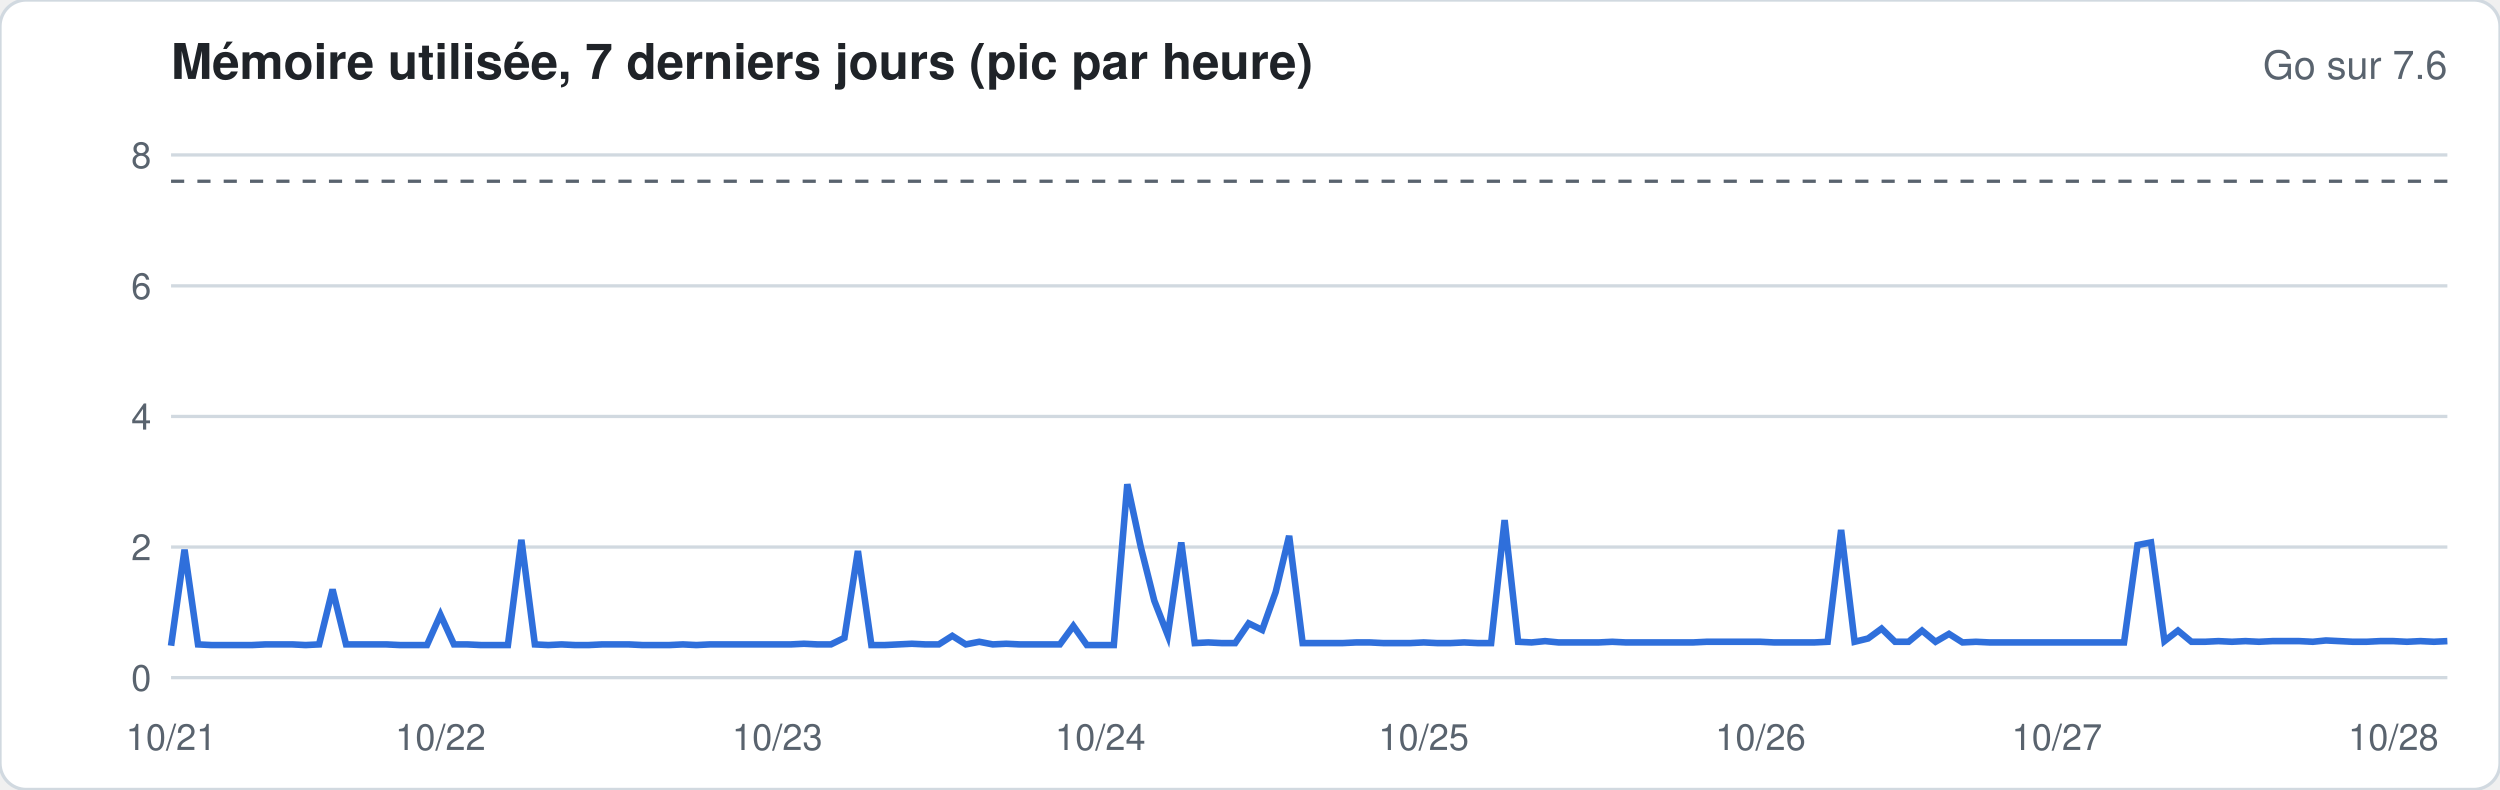
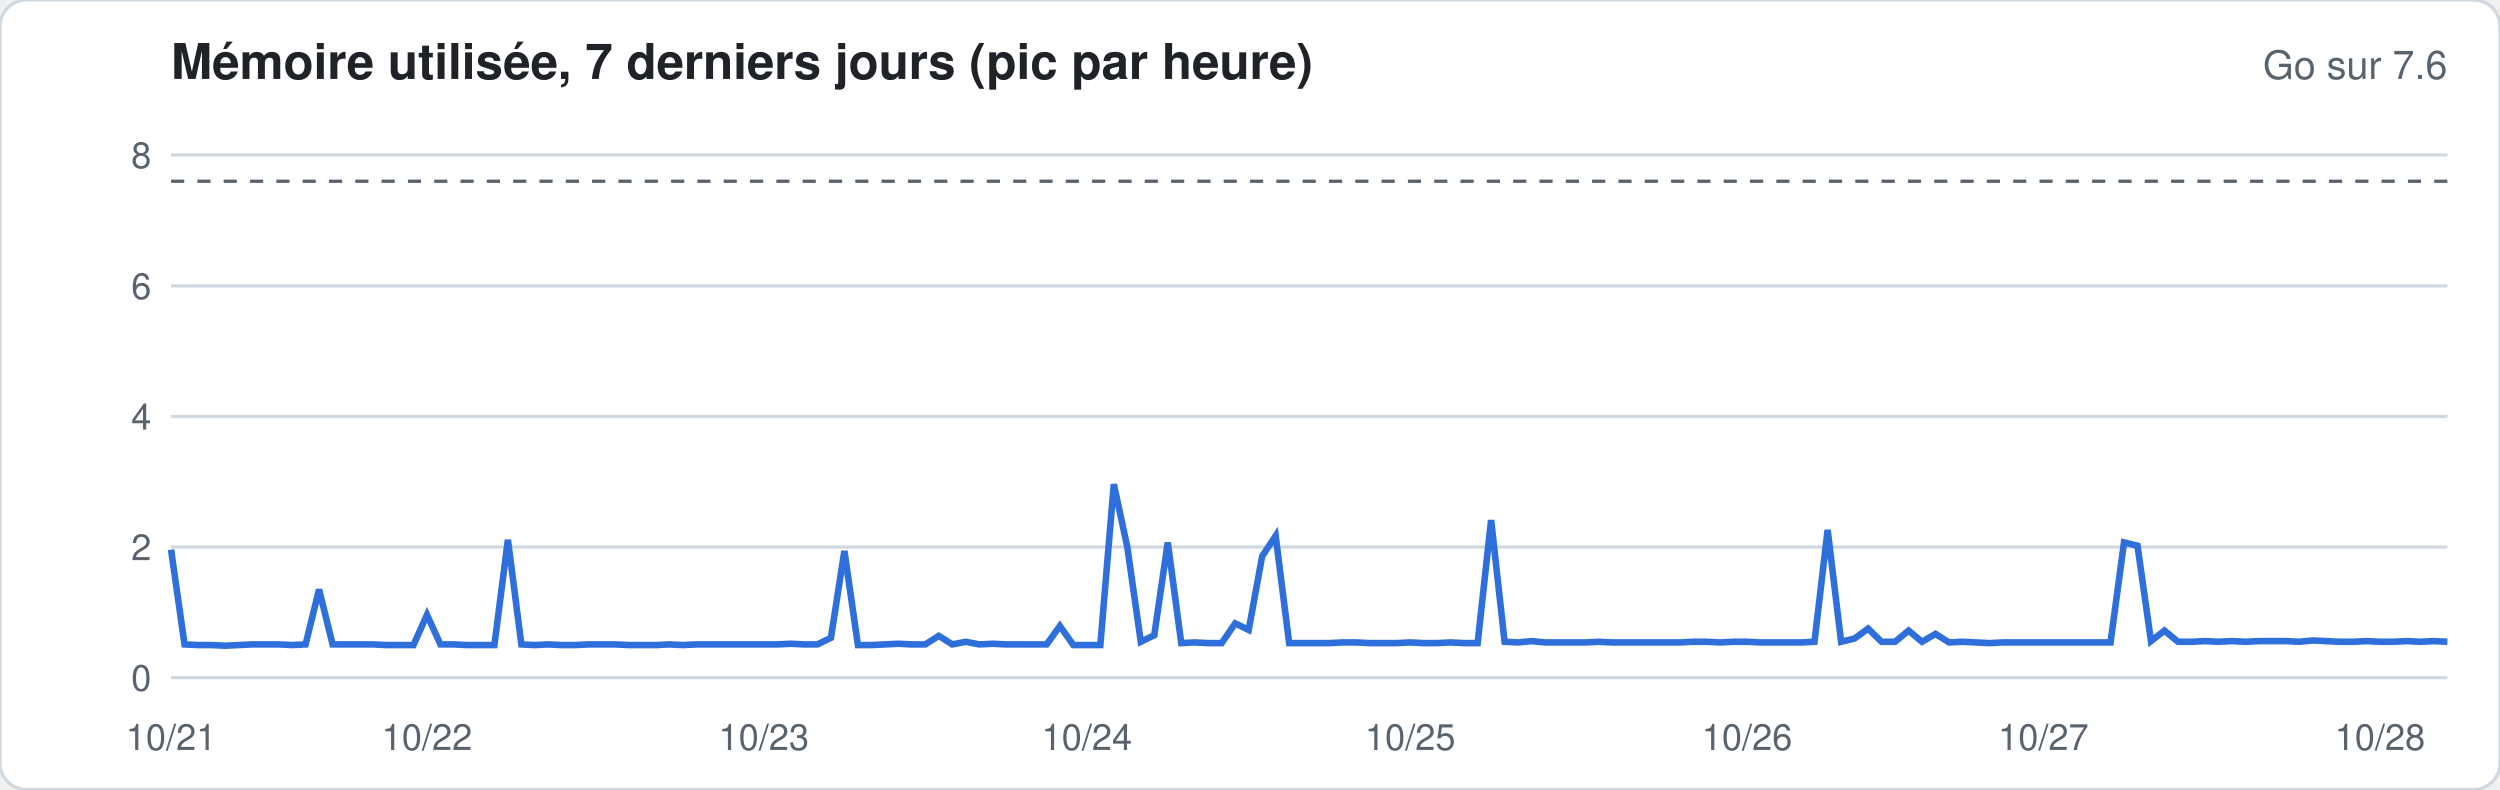
<svg xmlns="http://www.w3.org/2000/svg" width="760" height="240" viewBox="0 0 760 240" font-family="-apple-system,Segoe UI,Helvetica,Arial,sans-serif">
  <rect width="760" height="240" rx="8" fill="#ffffff" stroke="#d1d9e0" />
  <text x="52" y="24" font-size="15" font-weight="600" fill="#1f2328">Mémoire utilisée, 7 derniers jours (pic par heure)</text>
  <text x="744" y="24" font-size="12" fill="#59636e" text-anchor="end">Go sur 7.6</text>
  <line x1="52" x2="744" y1="206.0" y2="206.0" stroke="#d1d9e0" stroke-width="1" />
  <text x="46" y="210.0" font-size="11" fill="#59636e" text-anchor="end">0</text>
  <line x1="52" x2="744" y1="166.3" y2="166.3" stroke="#d1d9e0" stroke-width="1" />
  <text x="46" y="170.3" font-size="11" fill="#59636e" text-anchor="end">2</text>
  <line x1="52" x2="744" y1="126.6" y2="126.6" stroke="#d1d9e0" stroke-width="1" />
  <text x="46" y="130.6" font-size="11" fill="#59636e" text-anchor="end">4</text>
  <line x1="52" x2="744" y1="86.9" y2="86.9" stroke="#d1d9e0" stroke-width="1" />
  <text x="46" y="90.9" font-size="11" fill="#59636e" text-anchor="end">6</text>
  <line x1="52" x2="744" y1="47.1" y2="47.1" stroke="#d1d9e0" stroke-width="1" />
  <text x="46" y="51.1" font-size="11" fill="#59636e" text-anchor="end">8</text>
  <line x1="52" x2="744" y1="55.1" y2="55.1" stroke="#59636e" stroke-dasharray="4 4" />
-   <polyline fill="none" stroke="#2f6fdb" stroke-width="2" points="52.0,196.3 56.1,167.1 60.2,195.9 64.3,196.1 68.4,196.1 72.5,196.1 76.6,196.1 80.7,195.9 84.8,195.9 88.9,195.9 92.9,196.1 97.0,195.9 101.1,179.2 105.2,195.9 109.3,195.9 113.4,195.9 117.5,195.9 121.6,196.1 125.7,196.1 129.8,196.1 133.9,186.9 138.0,195.9 142.1,195.9 146.2,196.1 150.3,196.1 154.4,196.1 158.5,164.1 162.6,195.9 166.7,196.1 170.7,195.9 174.8,196.1 178.9,196.1 183.0,195.9 187.1,195.9 191.2,195.9 195.3,196.1 199.4,196.1 203.5,196.1 207.6,195.9 211.7,196.1 215.8,195.9 219.9,195.9 224.0,195.9 228.1,195.9 232.2,195.9 236.3,195.9 240.4,195.9 244.4,195.7 248.5,195.9 252.6,195.9 256.7,193.9 260.8,167.5 264.9,196.1 269.0,196.1 273.1,195.9 277.2,195.7 281.3,195.9 285.4,195.9 289.5,193.3 293.6,195.9 297.7,195.1 301.8,195.9 305.9,195.7 310.0,195.9 314.1,195.9 318.2,195.9 322.2,195.9 326.3,190.3 330.4,196.1 334.5,196.1 338.6,196.1 342.7,147.2 346.8,166.3 350.9,182.6 355.0,193.1 359.1,164.9 363.2,195.5 367.3,195.3 371.4,195.5 375.5,195.5 379.6,189.5 383.7,191.5 387.8,180.0 391.9,162.9 396.0,195.5 400.0,195.5 404.1,195.5 408.2,195.5 412.3,195.3 416.4,195.3 420.5,195.5 424.6,195.5 428.7,195.5 432.8,195.3 436.9,195.5 441.0,195.5 445.1,195.3 449.2,195.5 453.3,195.5 457.4,158.1 461.5,195.1 465.6,195.3 469.7,194.9 473.8,195.3 477.8,195.3 481.9,195.3 486.0,195.3 490.1,195.1 494.2,195.3 498.3,195.3 502.4,195.3 506.5,195.3 510.6,195.3 514.7,195.3 518.8,195.1 522.9,195.1 527.0,195.1 531.1,195.1 535.2,195.1 539.3,195.3 543.4,195.3 547.5,195.3 551.6,195.3 555.6,195.1 559.7,161.1 563.8,195.1 567.9,194.1 572.0,191.1 576.1,195.1 580.2,195.1 584.3,191.7 588.4,195.1 592.5,192.7 596.6,195.3 600.7,195.1 604.8,195.3 608.9,195.3 613.0,195.3 617.1,195.3 621.2,195.3 625.3,195.3 629.3,195.3 633.4,195.3 637.5,195.3 641.6,195.3 645.7,195.3 649.8,165.7 653.9,164.9 658.0,194.9 662.1,191.7 666.2,195.1 670.3,195.1 674.4,194.9 678.5,195.1 682.6,194.9 686.7,195.1 690.8,194.9 694.9,194.9 699.0,194.9 703.1,195.1 707.1,194.7 711.2,194.9 715.3,195.1 719.4,195.1 723.5,194.9 727.6,194.9 731.7,195.1 735.8,194.9 739.9,195.1 744.0,194.9" />
+   <polyline fill="none" stroke="#2f6fdb" stroke-width="2" points="52.0,167.1 56.1,195.9 60.2,196.1 64.3,196.1 68.4,196.3 72.5,196.1 76.6,195.9 80.7,195.9 84.8,195.9 88.9,196.1 92.9,195.9 97.0,179.2 101.1,195.9 105.2,195.9 109.3,195.9 113.4,195.9 117.5,196.1 121.6,196.1 125.7,196.1 129.8,186.9 133.9,195.9 138.0,195.9 142.1,196.1 146.2,196.1 150.3,196.1 154.4,164.1 158.5,195.9 162.6,196.1 166.7,195.9 170.7,196.1 174.8,196.1 178.9,195.9 183.0,195.9 187.1,195.9 191.2,196.1 195.3,196.1 199.4,196.1 203.5,195.9 207.6,196.1 211.7,195.9 215.8,195.9 219.9,195.9 224.0,195.9 228.1,195.9 232.2,195.9 236.3,195.9 240.4,195.7 244.4,195.9 248.5,195.9 252.6,193.9 256.7,167.5 260.8,196.1 264.9,196.1 269.0,195.9 273.1,195.7 277.2,195.9 281.3,195.9 285.4,193.3 289.5,195.9 293.6,195.1 297.7,195.9 301.8,195.7 305.9,195.9 310.0,195.9 314.1,195.9 318.2,195.9 322.2,190.3 326.3,196.1 330.4,196.1 334.5,196.1 338.6,147.2 342.7,166.3 346.8,195.1 350.9,193.1 355.0,164.9 359.1,195.5 363.2,195.3 367.3,195.5 371.4,195.5 375.5,189.5 379.6,191.5 383.7,169.1 387.8,162.9 391.9,195.5 396.0,195.5 400.0,195.5 404.1,195.5 408.2,195.3 412.3,195.3 416.4,195.5 420.5,195.5 424.6,195.5 428.7,195.3 432.8,195.5 436.9,195.5 441.0,195.3 445.1,195.5 449.2,195.5 453.3,158.1 457.4,195.1 461.5,195.3 465.6,194.9 469.7,195.3 473.8,195.3 477.8,195.3 481.9,195.3 486.0,195.1 490.1,195.3 494.2,195.3 498.3,195.3 502.4,195.3 506.5,195.3 510.6,195.3 514.7,195.1 518.8,195.1 522.9,195.3 527.0,195.1 531.1,195.1 535.2,195.3 539.3,195.3 543.4,195.3 547.5,195.3 551.6,195.1 555.6,161.1 559.7,195.1 563.8,194.1 567.9,191.1 572.0,195.1 576.1,195.1 580.2,191.7 584.3,195.1 588.4,192.7 592.5,195.3 596.6,195.1 600.7,195.3 604.8,195.5 608.9,195.3 613.0,195.3 617.1,195.3 621.2,195.3 625.3,195.3 629.3,195.3 633.4,195.3 637.5,195.3 641.6,195.3 645.7,164.9 649.8,165.9 653.9,194.9 658.0,191.7 662.1,195.1 666.2,195.1 670.3,194.9 674.4,195.1 678.5,194.9 682.6,195.1 686.7,194.9 690.8,194.9 694.9,194.9 699.0,195.1 703.1,194.7 707.1,194.9 711.2,195.1 715.3,195.1 719.4,194.9 723.5,195.1 727.6,195.1 731.7,194.9 735.8,195.1 739.9,194.9 744.0,195.1" />
  <text x="52.0" y="228" font-size="11" fill="#59636e" text-anchor="middle">10/21</text>
-   <text x="133.9" y="228" font-size="11" fill="#59636e" text-anchor="middle">10/22</text>
-   <text x="236.3" y="228" font-size="11" fill="#59636e" text-anchor="middle">10/23</text>
-   <text x="334.5" y="228" font-size="11" fill="#59636e" text-anchor="middle">10/24</text>
-   <text x="432.8" y="228" font-size="11" fill="#59636e" text-anchor="middle">10/25</text>
-   <text x="535.2" y="228" font-size="11" fill="#59636e" text-anchor="middle">10/26</text>
-   <text x="625.3" y="228" font-size="11" fill="#59636e" text-anchor="middle">10/27</text>
-   <text x="727.6" y="228" font-size="11" fill="#59636e" text-anchor="middle">10/28</text>
+   <text x="129.8" y="228" font-size="11" fill="#59636e" text-anchor="middle">10/22</text>
+   <text x="232.2" y="228" font-size="11" fill="#59636e" text-anchor="middle">10/23</text>
+   <text x="330.4" y="228" font-size="11" fill="#59636e" text-anchor="middle">10/24</text>
+   <text x="428.7" y="228" font-size="11" fill="#59636e" text-anchor="middle">10/25</text>
+   <text x="531.1" y="228" font-size="11" fill="#59636e" text-anchor="middle">10/26</text>
+   <text x="621.2" y="228" font-size="11" fill="#59636e" text-anchor="middle">10/27</text>
+   <text x="723.5" y="228" font-size="11" fill="#59636e" text-anchor="middle">10/28</text>
</svg>
